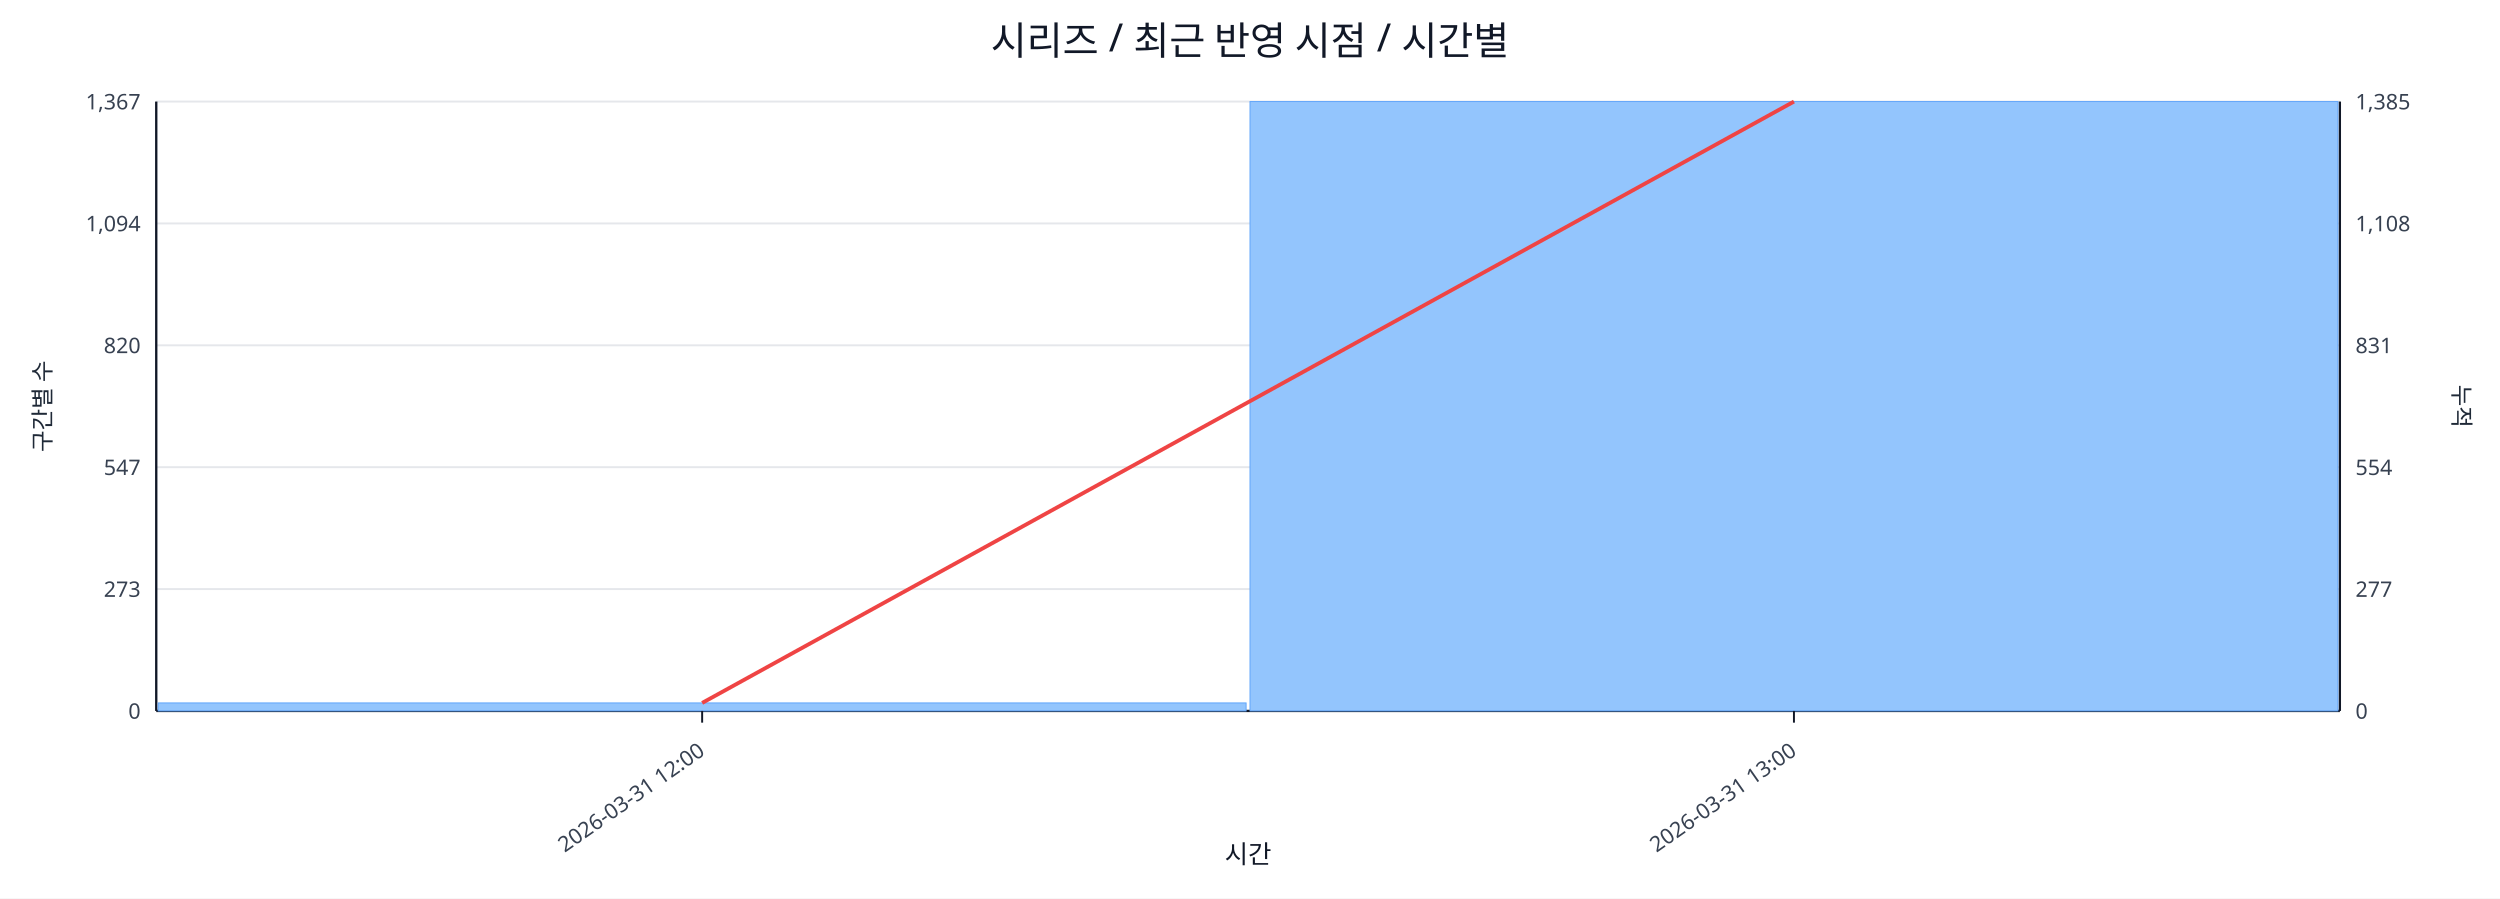
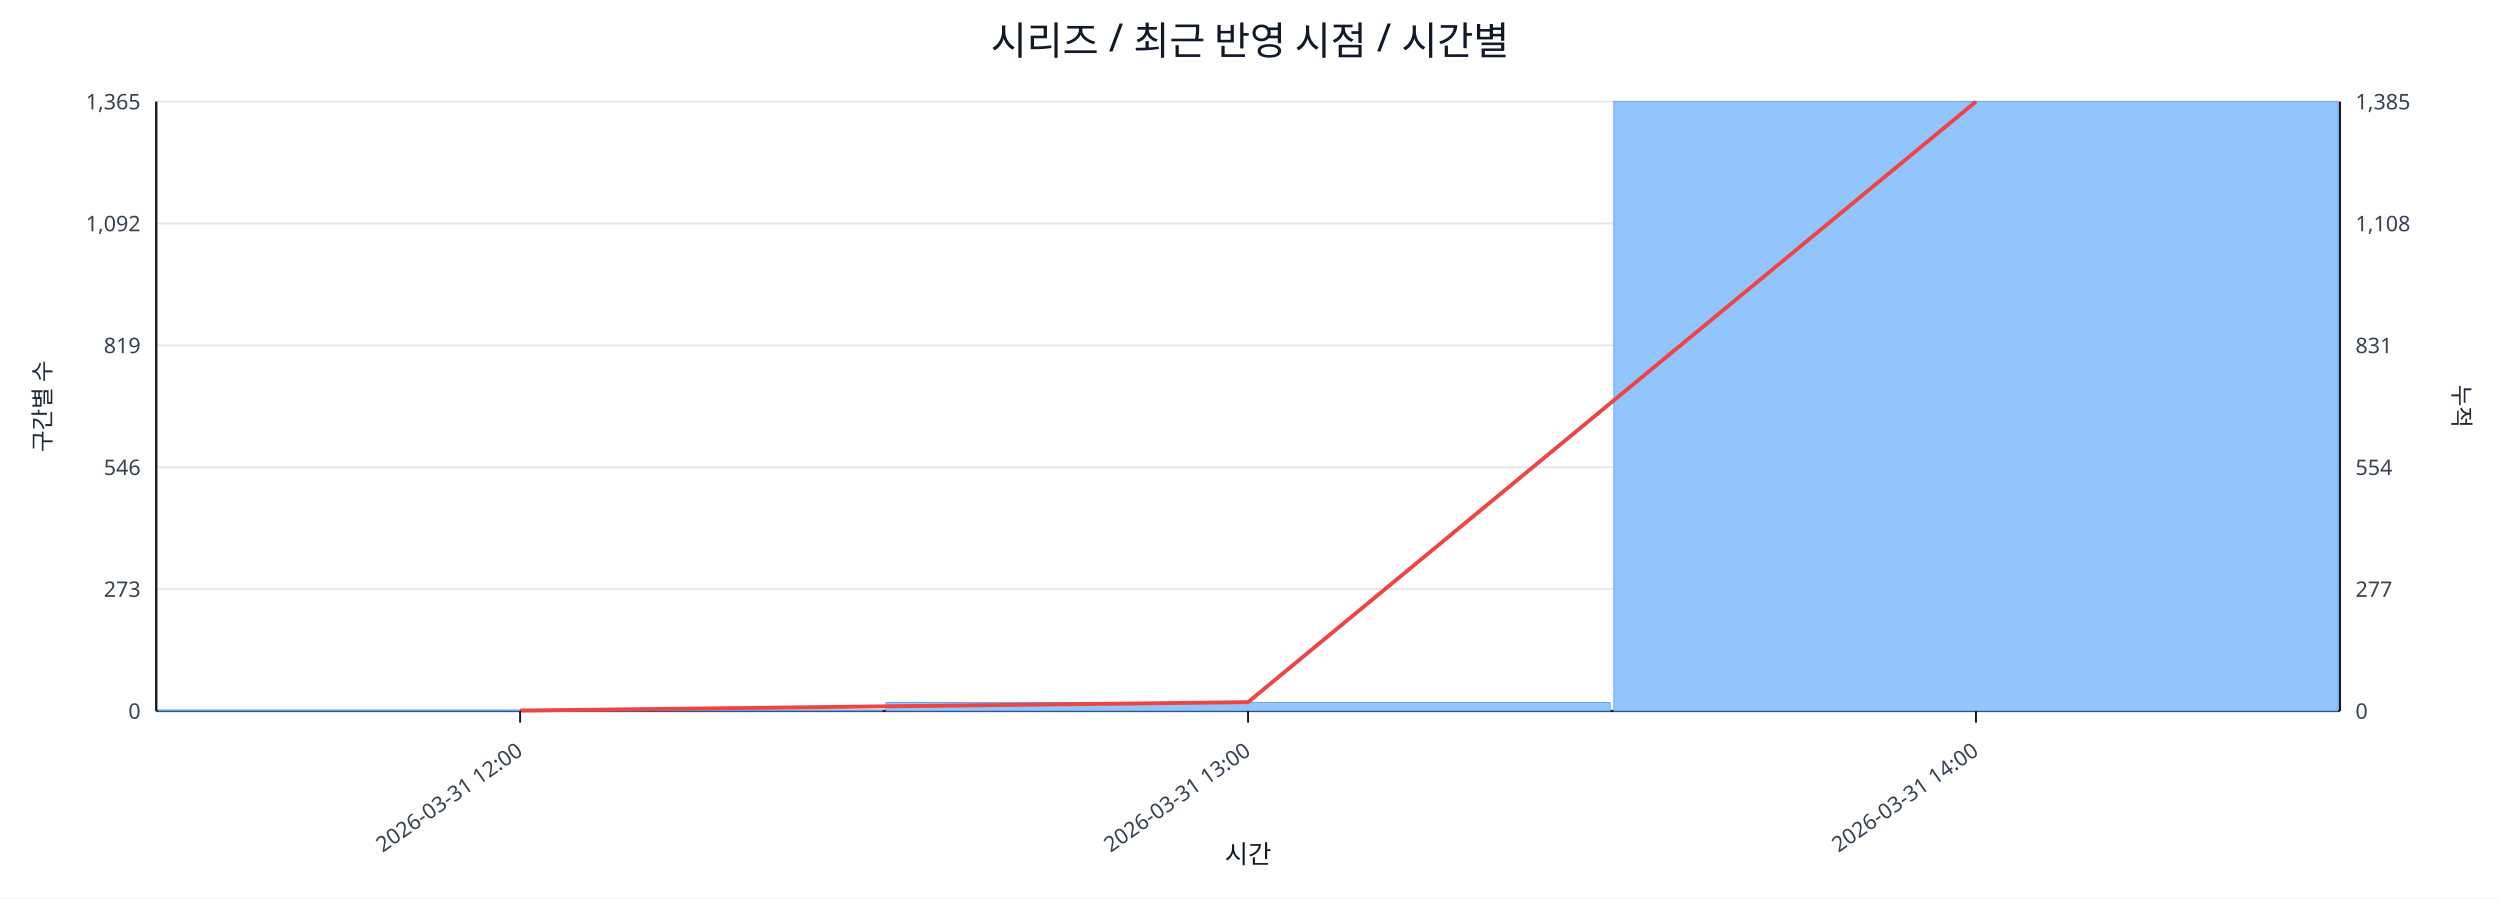
<svg xmlns="http://www.w3.org/2000/svg" width="1280" height="460" viewBox="0 0 1280 460">
  <rect x="0" y="0" width="100%" height="100%" fill="#ffffff" />
  <text x="640.0" y="28" font-size="20" text-anchor="middle" font-family="sans-serif" fill="#111827">시리즈 / 최근 반영 시점 / 시간별</text>
  <line x1="80.0" y1="52.0" x2="1198.0" y2="52.0" stroke="#e5e7eb" stroke-width="1" />
-   <text x="72.0" y="56.0" font-size="11" text-anchor="end" font-family="sans-serif" fill="#374151">1,367</text>
+   <text x="72.0" y="56.0" font-size="11" text-anchor="end" font-family="sans-serif" fill="#374151">1,365</text>
  <text x="1206.0" y="56.0" font-size="11" text-anchor="start" font-family="sans-serif" fill="#374151">1,385</text>
  <line x1="80.0" y1="114.4" x2="1198.0" y2="114.4" stroke="#e5e7eb" stroke-width="1" />
-   <text x="72.0" y="118.4" font-size="11" text-anchor="end" font-family="sans-serif" fill="#374151">1,094</text>
+   <text x="72.0" y="118.4" font-size="11" text-anchor="end" font-family="sans-serif" fill="#374151">1,092</text>
  <text x="1206.0" y="118.4" font-size="11" text-anchor="start" font-family="sans-serif" fill="#374151">1,108</text>
  <line x1="80.0" y1="176.8" x2="1198.0" y2="176.8" stroke="#e5e7eb" stroke-width="1" />
-   <text x="72.0" y="180.8" font-size="11" text-anchor="end" font-family="sans-serif" fill="#374151">820</text>
+   <text x="72.0" y="180.8" font-size="11" text-anchor="end" font-family="sans-serif" fill="#374151">819</text>
  <text x="1206.0" y="180.8" font-size="11" text-anchor="start" font-family="sans-serif" fill="#374151">831</text>
  <line x1="80.0" y1="239.2" x2="1198.0" y2="239.2" stroke="#e5e7eb" stroke-width="1" />
-   <text x="72.0" y="243.2" font-size="11" text-anchor="end" font-family="sans-serif" fill="#374151">547</text>
+   <text x="72.0" y="243.2" font-size="11" text-anchor="end" font-family="sans-serif" fill="#374151">546</text>
  <text x="1206.0" y="243.2" font-size="11" text-anchor="start" font-family="sans-serif" fill="#374151">554</text>
  <line x1="80.0" y1="301.6" x2="1198.0" y2="301.6" stroke="#e5e7eb" stroke-width="1" />
  <text x="72.0" y="305.6" font-size="11" text-anchor="end" font-family="sans-serif" fill="#374151">273</text>
  <text x="1206.0" y="305.6" font-size="11" text-anchor="start" font-family="sans-serif" fill="#374151">277</text>
  <line x1="80.0" y1="364.0" x2="1198.0" y2="364.0" stroke="#e5e7eb" stroke-width="1" />
  <text x="72.0" y="368.0" font-size="11" text-anchor="end" font-family="sans-serif" fill="#374151">0</text>
  <text x="1206.0" y="368.0" font-size="11" text-anchor="start" font-family="sans-serif" fill="#374151">0</text>
  <line x1="80.0" y1="364.0" x2="1198.0" y2="364.0" stroke="#111827" stroke-width="1.2" />
  <line x1="80.0" y1="52.0" x2="80.0" y2="364.0" stroke="#111827" stroke-width="1.2" />
  <line x1="1198.0" y1="52.0" x2="1198.0" y2="364.0" stroke="#111827" stroke-width="1.2" />
-   <rect x="81.0" y="359.9" width="557.0" height="4.1" fill="#93c5fd" stroke="#60a5fa" stroke-width="0.5" />
-   <rect x="640.0" y="52.0" width="557.0" height="312.0" fill="#93c5fd" stroke="#60a5fa" stroke-width="0.5" />
-   <polyline fill="none" stroke="#ef4444" stroke-width="2" points="359.5,359.9 918.5,52.0" />
-   <line x1="359.5" y1="364.0" x2="359.5" y2="370.0" stroke="#111827" stroke-width="1" />
-   <text x="361.5" y="386.0" font-size="11" text-anchor="end" transform="rotate(-35 361.5 386.0)" font-family="sans-serif" fill="#374151">2026-03-31 12:00</text>
-   <line x1="918.5" y1="364.0" x2="918.5" y2="370.0" stroke="#111827" stroke-width="1" />
-   <text x="920.5" y="386.0" font-size="11" text-anchor="end" transform="rotate(-35 920.5 386.0)" font-family="sans-serif" fill="#374151">2026-03-31 13:00</text>
+   <rect x="81.0" y="363.8" width="370.7" height="0.2" fill="#93c5fd" stroke="#60a5fa" stroke-width="0.5" />
+   <rect x="453.7" y="359.7" width="370.7" height="4.3" fill="#93c5fd" stroke="#60a5fa" stroke-width="0.5" />
+   <rect x="826.3" y="52.0" width="370.7" height="312.0" fill="#93c5fd" stroke="#60a5fa" stroke-width="0.5" />
+   <polyline fill="none" stroke="#ef4444" stroke-width="2" points="266.3,363.8 639.0,359.5 1011.7,52.0" />
+   <line x1="266.3" y1="364.0" x2="266.3" y2="370.0" stroke="#111827" stroke-width="1" />
+   <text x="268.3" y="386.0" font-size="11" text-anchor="end" transform="rotate(-35 268.3 386.0)" font-family="sans-serif" fill="#374151">2026-03-31 12:00</text>
+   <line x1="639.0" y1="364.0" x2="639.0" y2="370.0" stroke="#111827" stroke-width="1" />
+   <text x="641.0" y="386.0" font-size="11" text-anchor="end" transform="rotate(-35 641.0 386.0)" font-family="sans-serif" fill="#374151">2026-03-31 13:00</text>
+   <line x1="1011.7" y1="364.0" x2="1011.7" y2="370.0" stroke="#111827" stroke-width="1" />
+   <text x="1013.7" y="386.0" font-size="11" text-anchor="end" transform="rotate(-35 1013.7 386.0)" font-family="sans-serif" fill="#374151">2026-03-31 14:00</text>
  <text x="26" y="208.0" font-size="12" transform="rotate(-90 26 208.0)" text-anchor="middle" font-family="sans-serif" fill="#1f2937">구간별 수</text>
  <text x="1256.0" y="208.0" font-size="12" transform="rotate(90 1256.0 208.0)" text-anchor="middle" font-family="sans-serif" fill="#1f2937">누적</text>
  <text x="639.0" y="442.0" font-size="13" text-anchor="middle" font-family="sans-serif" fill="#111827">시간</text>
</svg>
